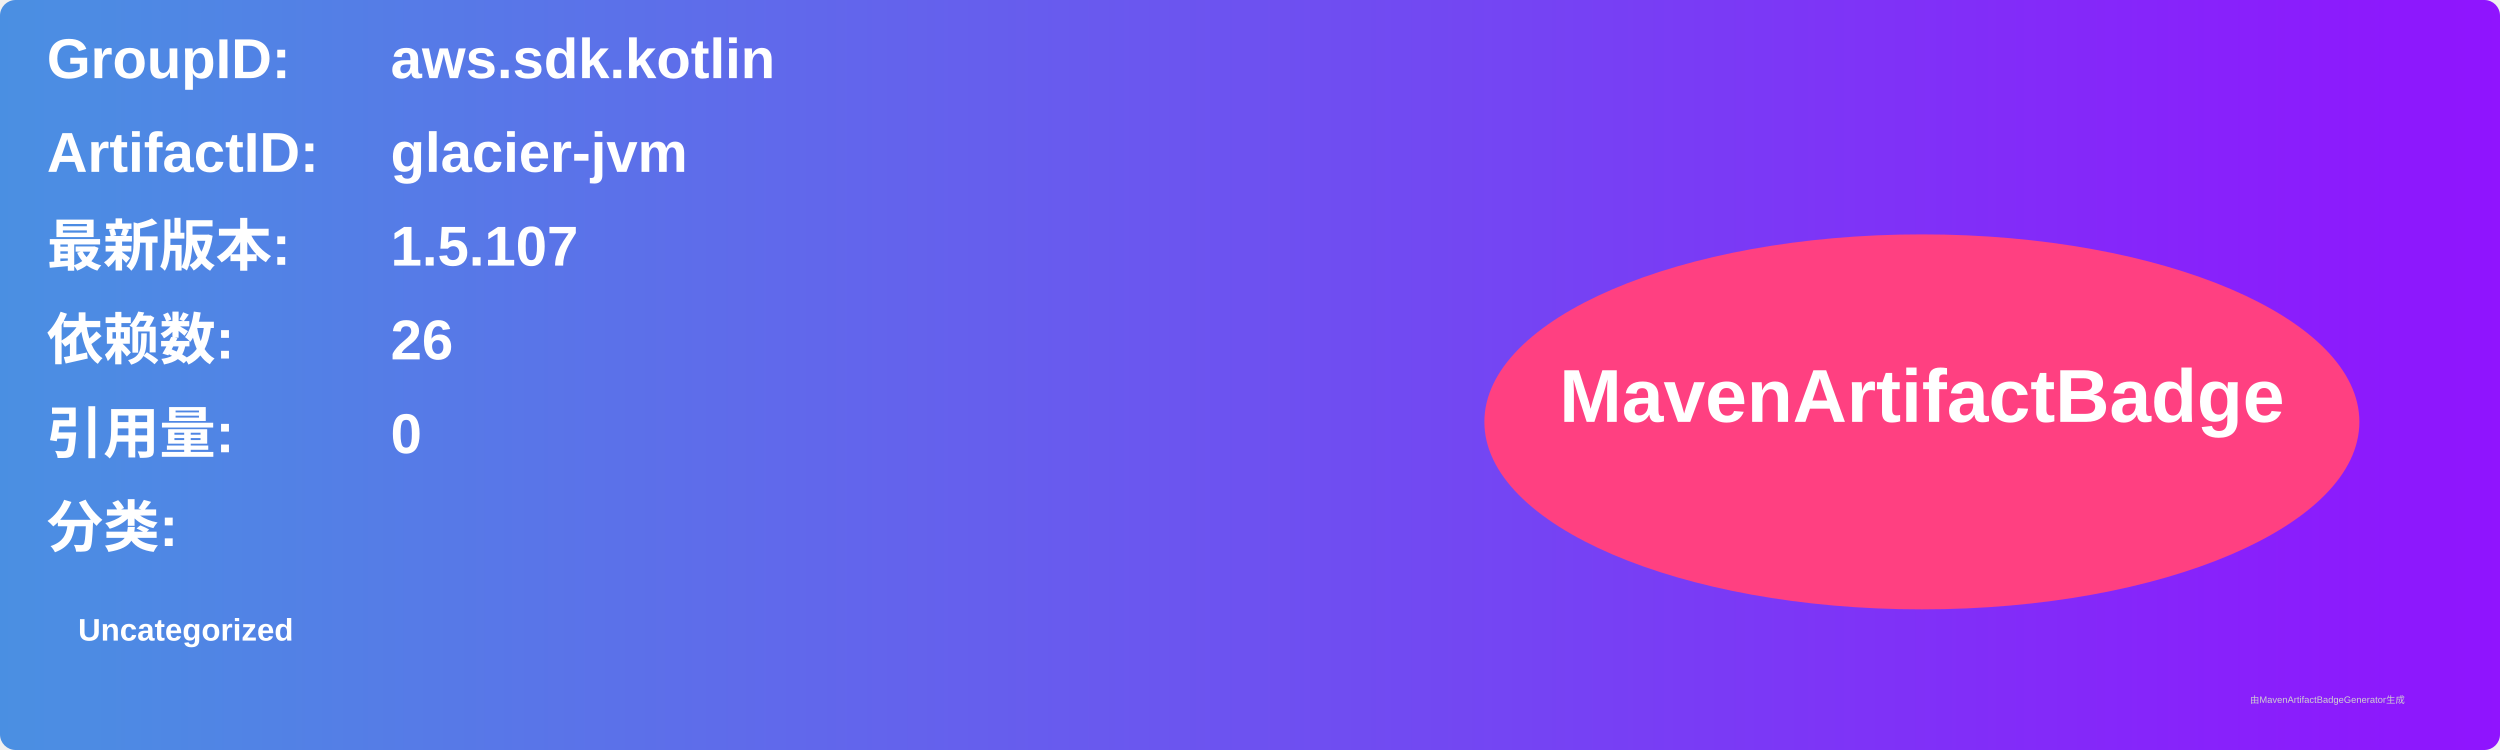
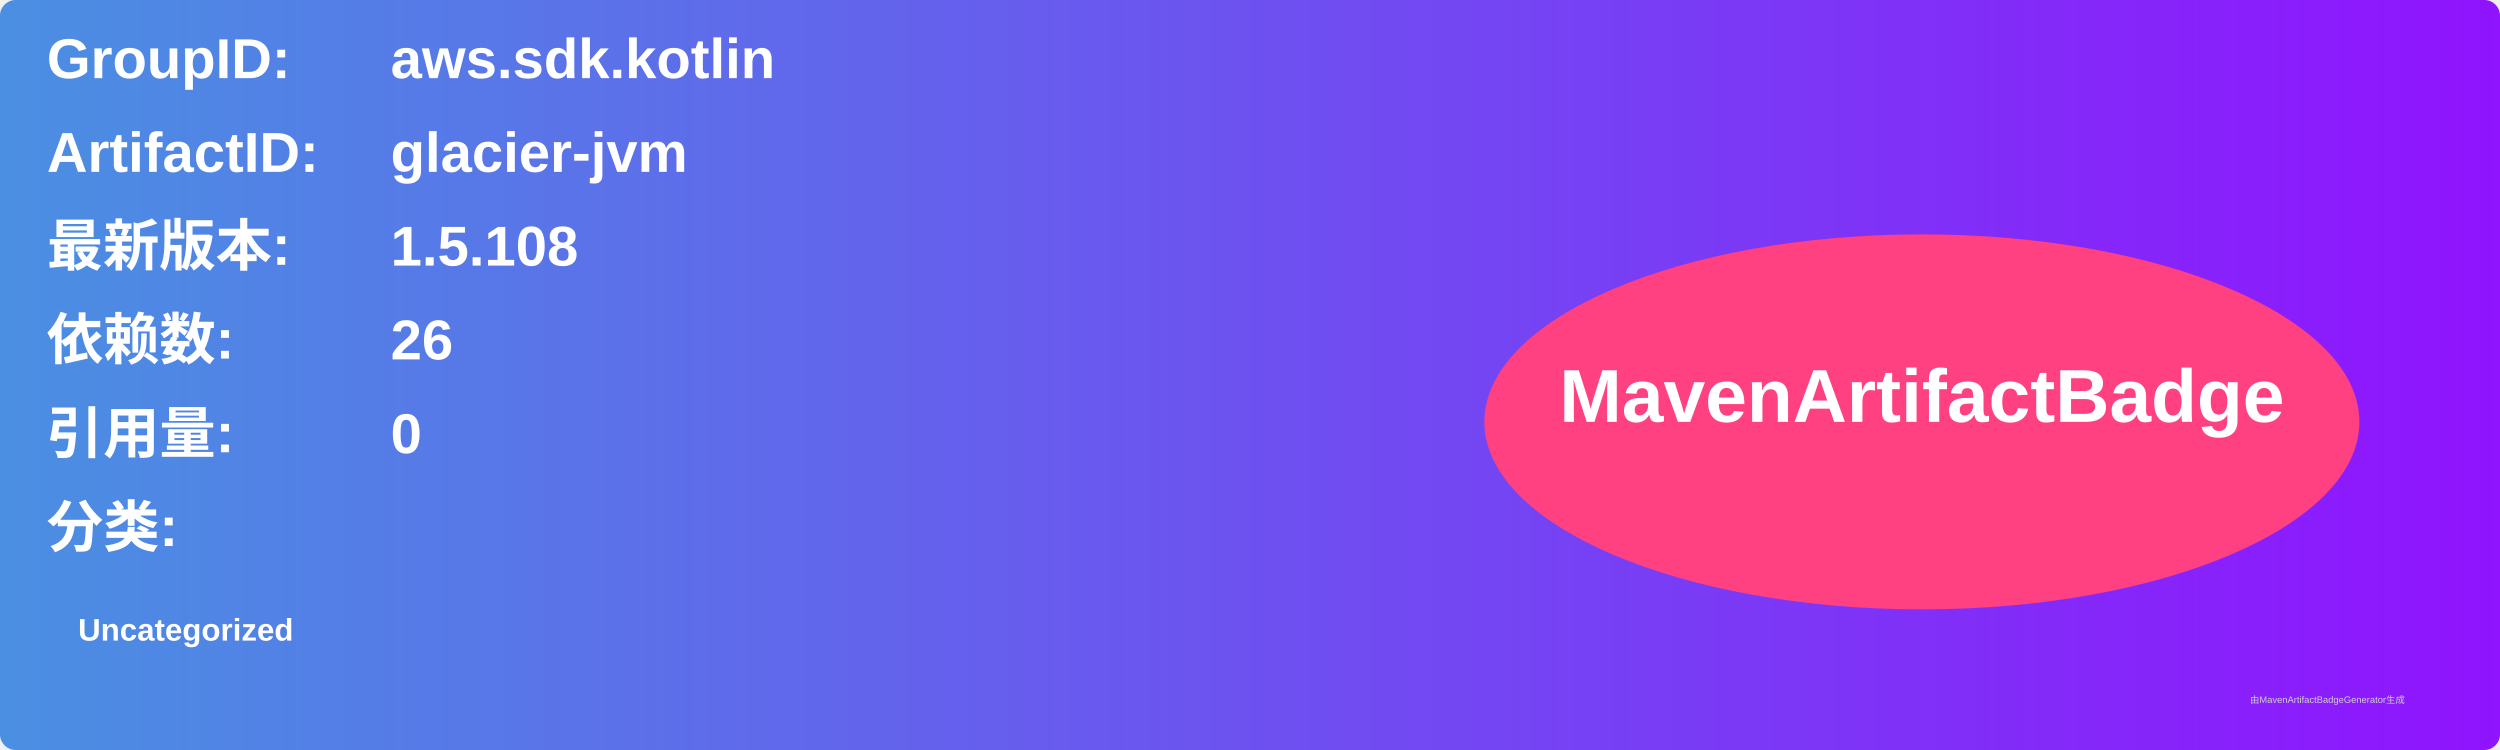
<svg xmlns="http://www.w3.org/2000/svg" width="800" height="240" viewBox="0 0 800 240">
  <linearGradient id="grad" x1="0%" y1="0%" x2="100%" y2="0%">
    <stop offset="0%" stop-color="#4a90e2" />
    <stop offset="100%" stop-color="#9013fe" />
  </linearGradient>
  <rect width="100%" height="100%" rx="5" ry="5" fill="url(#grad)" />
  <g transform="translate(15, 15)">
    <text x="0" y="10" font-family="Arial" font-size="18" fill="white" font-weight="bold" width="260">GroupID:</text>
    <text x="110" y="10" font-family="Arial" font-size="18" fill="white" font-weight="bold" width="460">aws.sdk.kotlin</text>
    <text x="0" y="40" font-family="Arial" font-size="18" fill="white" font-weight="bold" width="260">ArtifactID:</text>
    <text x="110" y="40" font-family="Arial" font-size="18" fill="white" font-weight="bold" width="460">glacier-jvm</text>
    <text x="0" y="70" font-family="Arial" font-size="18" fill="white" font-weight="bold">最新版本:</text>
    <text x="110" y="70" font-family="Arial" font-size="18" fill="white" font-weight="bold">
-       <tspan font-weight="bold">1.5.107</tspan>
+       <tspan font-weight="bold">1.5.108</tspan>
    </text>
    <text x="0" y="100" font-family="Arial" font-size="18" fill="white" font-weight="bold">依赖数: </text>
    <text x="110" y="100" font-family="Arial" font-size="18" fill="white">
      <tspan font-weight="bold">26</tspan>
    </text>
    <text x="0" y="130" font-family="Arial" font-size="18" fill="white" font-weight="bold">引用量: </text>
    <text x="110" y="130" font-family="Arial" font-size="18" fill="white">
      <tspan font-weight="bold">0</tspan>
    </text>
    <text x="0" y="160" font-family="Arial" font-size="18" fill="white" font-weight="bold">分类:</text>
    <text x="10" y="190" font-family="Arial" font-size="10" fill="white">
      <tspan font-weight="bold">Uncategorized</tspan>
    </text>
    <ellipse cx="600" cy="120" rx="140" ry="60" fill="#ff4081" />
    <text x="600" y="120" text-anchor="middle" font-family="Arial" font-size="24" fill="white" font-weight="bold">MavenArtifactBadge</text>
  </g>
  <text x="720" y="225" font-family="Arial" font-size="3" fill="#d0d0d0">由MavenArtifactBadgeGenerator生成</text>
</svg>
